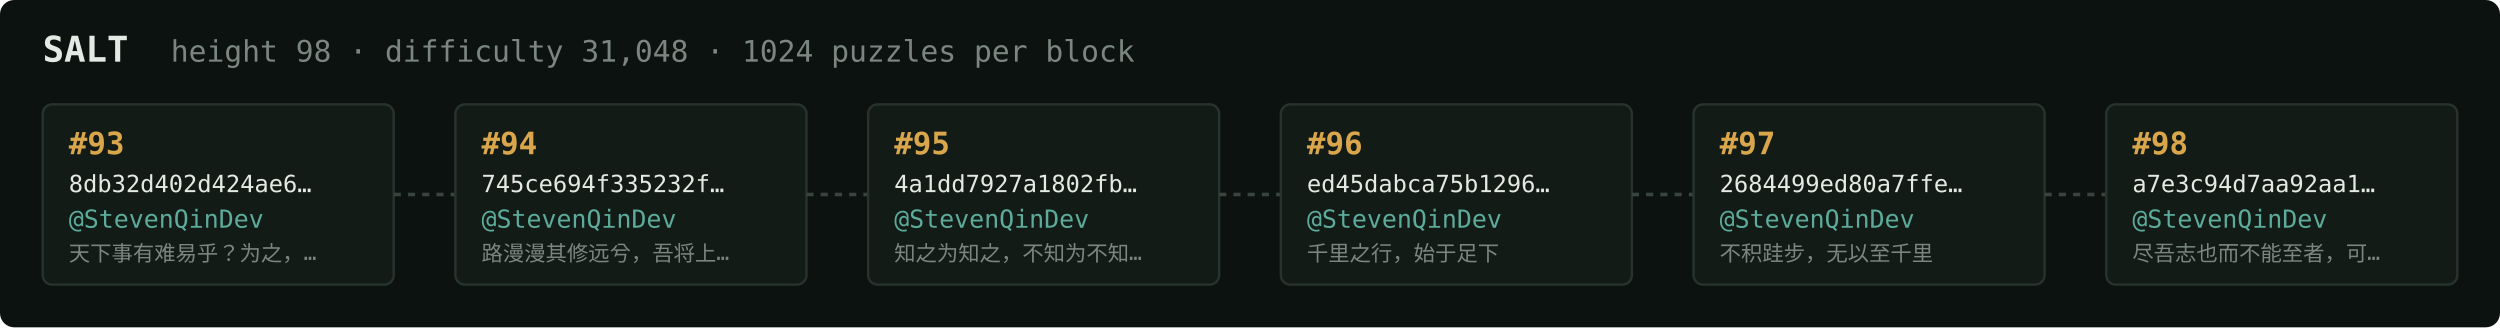
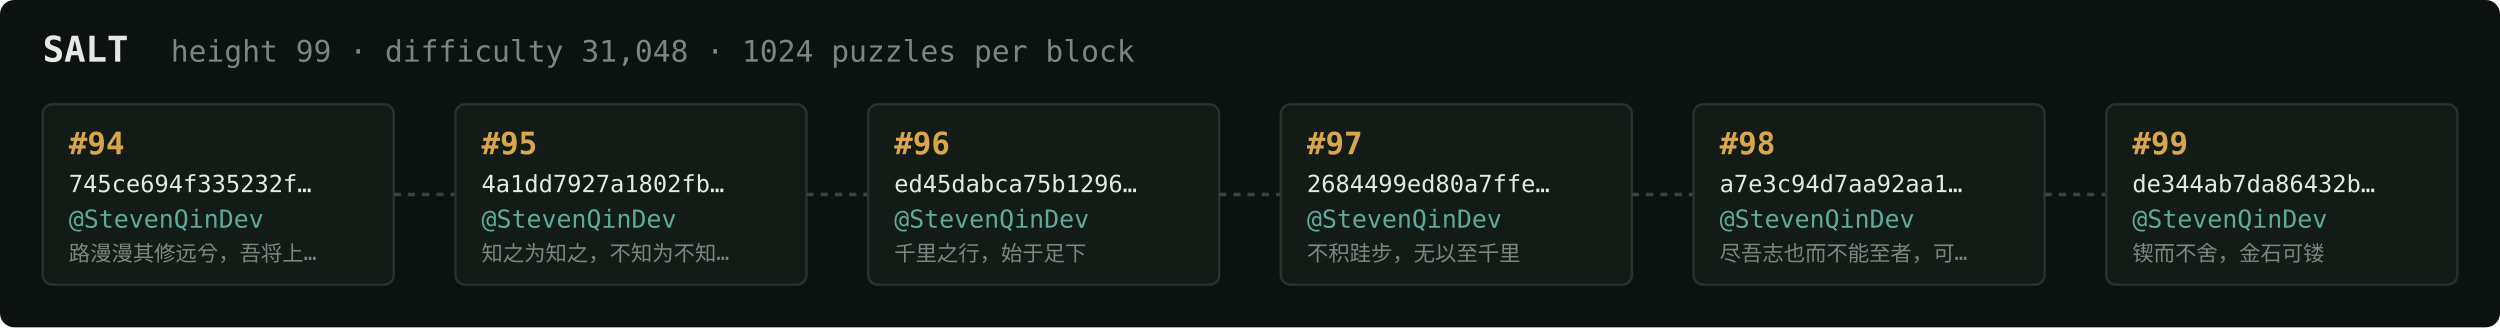
<svg xmlns="http://www.w3.org/2000/svg" width="1054" height="138" viewBox="0 0 1054 138" font-family="ui-monospace,SFMono-Regular,Menlo,monospace">
  <rect fill="#0c1210" width="1054" height="138" rx="6" />
  <text x="18" y="26" fill="#e5e9e3" font-size="15" font-weight="700">SALT</text>
-   <text x="72" y="26" fill="#7a867f" font-size="12.5">height 98 · difficulty 31,048 · 1024 puzzles per block</text>
+   <text x="72" y="26" fill="#7a867f" font-size="12.5">height 99 · difficulty 31,048 · 1024 puzzles per block</text>
  <rect x="18" y="44" width="148" height="76" rx="4" fill="#131b17" stroke="#28332e" stroke-width="1" />
-   <text x="29" y="65" fill="#d9a64c" font-size="13" font-weight="700">#93</text>
-   <text x="29" y="81" fill="#e5e9e3" font-size="10">8db32d402d424ae6…</text>
+   <text x="29" y="65" fill="#d9a64c" font-size="13" font-weight="700">#94</text>
+   <text x="29" y="81" fill="#e5e9e3" font-size="10">745ce694f335232f…</text>
  <text x="29" y="96" fill="#5cab9b" font-size="10.5">@StevenQinDev</text>
-   <text x="29" y="110" fill="#7a867f" font-size="9">天下事有难易乎？为之，…</text>
+   <text x="29" y="110" fill="#7a867f" font-size="9">路漫漫其修远兮，吾将上…</text>
  <line x1="166" y1="82.0" x2="192" y2="82.0" stroke="#38443e" stroke-width="1.5" stroke-dasharray="3 3" />
  <rect x="192" y="44" width="148" height="76" rx="4" fill="#131b17" stroke="#28332e" stroke-width="1" />
-   <text x="203" y="65" fill="#d9a64c" font-size="13" font-weight="700">#94</text>
-   <text x="203" y="81" fill="#e5e9e3" font-size="10">745ce694f335232f…</text>
+   <text x="203" y="65" fill="#d9a64c" font-size="13" font-weight="700">#95</text>
+   <text x="203" y="81" fill="#e5e9e3" font-size="10">4a1dd7927a1802fb…</text>
  <text x="203" y="96" fill="#5cab9b" font-size="10.5">@StevenQinDev</text>
-   <text x="203" y="110" fill="#7a867f" font-size="9">路漫漫其修远兮，吾将上…</text>
+   <text x="203" y="110" fill="#7a867f" font-size="9">知之为知之，不知为不知…</text>
  <line x1="340" y1="82.0" x2="366" y2="82.0" stroke="#38443e" stroke-width="1.5" stroke-dasharray="3 3" />
  <rect x="366" y="44" width="148" height="76" rx="4" fill="#131b17" stroke="#28332e" stroke-width="1" />
-   <text x="377" y="65" fill="#d9a64c" font-size="13" font-weight="700">#95</text>
-   <text x="377" y="81" fill="#e5e9e3" font-size="10">4a1dd7927a1802fb…</text>
+   <text x="377" y="65" fill="#d9a64c" font-size="13" font-weight="700">#96</text>
+   <text x="377" y="81" fill="#e5e9e3" font-size="10">ed45dabca75b1296…</text>
  <text x="377" y="96" fill="#5cab9b" font-size="10.5">@StevenQinDev</text>
-   <text x="377" y="110" fill="#7a867f" font-size="9">知之为知之，不知为不知…</text>
+   <text x="377" y="110" fill="#7a867f" font-size="9">千里之行，始于足下</text>
  <line x1="514" y1="82.0" x2="540" y2="82.0" stroke="#38443e" stroke-width="1.5" stroke-dasharray="3 3" />
  <rect x="540" y="44" width="148" height="76" rx="4" fill="#131b17" stroke="#28332e" stroke-width="1" />
-   <text x="551" y="65" fill="#d9a64c" font-size="13" font-weight="700">#96</text>
-   <text x="551" y="81" fill="#e5e9e3" font-size="10">ed45dabca75b1296…</text>
+   <text x="551" y="65" fill="#d9a64c" font-size="13" font-weight="700">#97</text>
+   <text x="551" y="81" fill="#e5e9e3" font-size="10">2684499ed80a7ffe…</text>
  <text x="551" y="96" fill="#5cab9b" font-size="10.5">@StevenQinDev</text>
-   <text x="551" y="110" fill="#7a867f" font-size="9">千里之行，始于足下</text>
+   <text x="551" y="110" fill="#7a867f" font-size="9">不积跬步，无以至千里</text>
  <line x1="688" y1="82.0" x2="714" y2="82.0" stroke="#38443e" stroke-width="1.5" stroke-dasharray="3 3" />
  <rect x="714" y="44" width="148" height="76" rx="4" fill="#131b17" stroke="#28332e" stroke-width="1" />
-   <text x="725" y="65" fill="#d9a64c" font-size="13" font-weight="700">#97</text>
-   <text x="725" y="81" fill="#e5e9e3" font-size="10">2684499ed80a7ffe…</text>
+   <text x="725" y="65" fill="#d9a64c" font-size="13" font-weight="700">#98</text>
+   <text x="725" y="81" fill="#e5e9e3" font-size="10">a7e3c94d7aa92aa1…</text>
  <text x="725" y="96" fill="#5cab9b" font-size="10.5">@StevenQinDev</text>
-   <text x="725" y="110" fill="#7a867f" font-size="9">不积跬步，无以至千里</text>
+   <text x="725" y="110" fill="#7a867f" font-size="9">尽吾志也而不能至者，可…</text>
  <line x1="862" y1="82.0" x2="888" y2="82.0" stroke="#38443e" stroke-width="1.5" stroke-dasharray="3 3" />
  <rect x="888" y="44" width="148" height="76" rx="4" fill="#131b17" stroke="#28332e" stroke-width="1" />
-   <text x="899" y="65" fill="#d9a64c" font-size="13" font-weight="700">#98</text>
-   <text x="899" y="81" fill="#e5e9e3" font-size="10">a7e3c94d7aa92aa1…</text>
+   <text x="899" y="65" fill="#d9a64c" font-size="13" font-weight="700">#99</text>
+   <text x="899" y="81" fill="#e5e9e3" font-size="10">de344ab7da86432b…</text>
  <text x="899" y="96" fill="#5cab9b" font-size="10.5">@StevenQinDev</text>
-   <text x="899" y="110" fill="#7a867f" font-size="9">尽吾志也而不能至者，可…</text>
+   <text x="899" y="110" fill="#7a867f" font-size="9">锲而不舍，金石可镂</text>
</svg>
